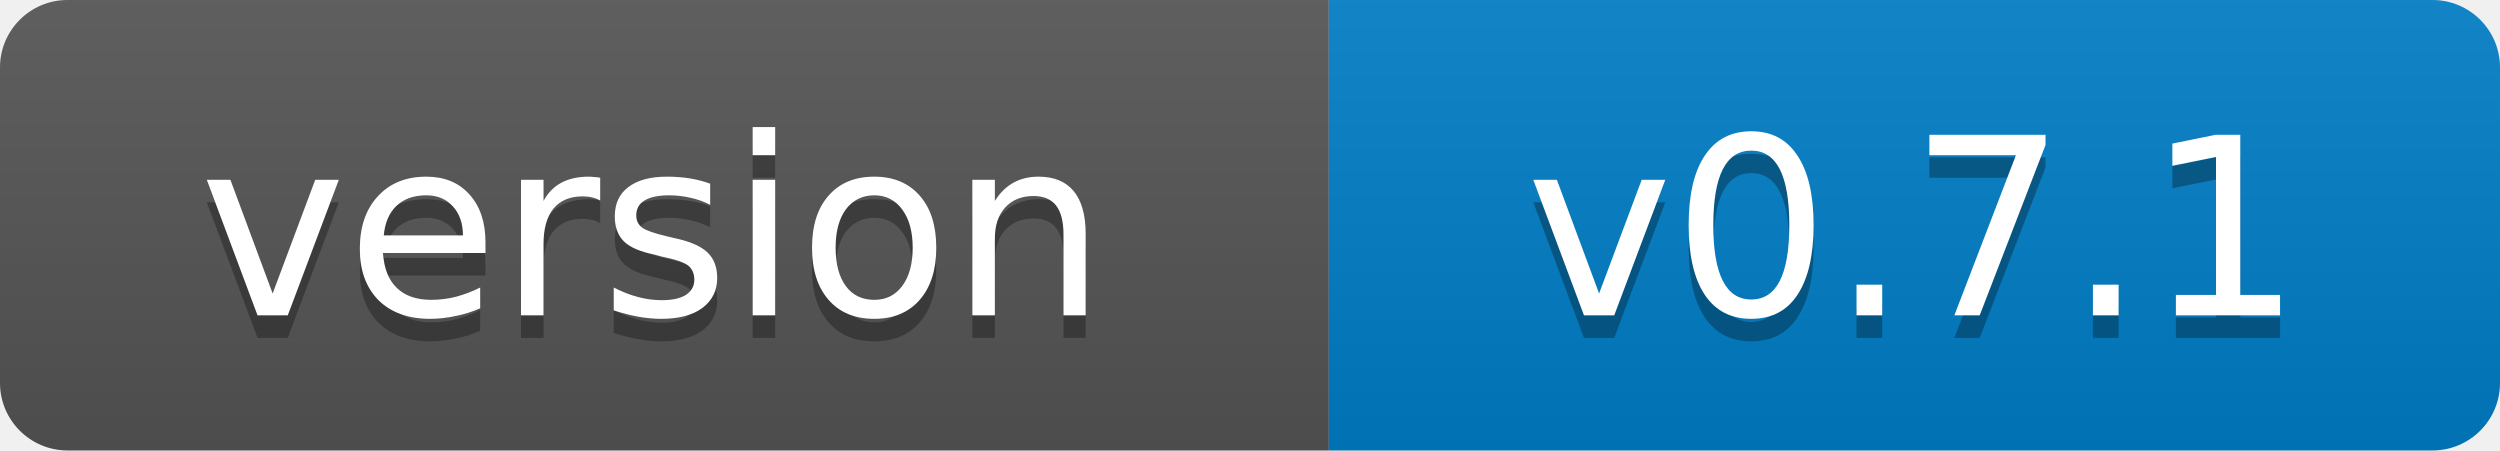
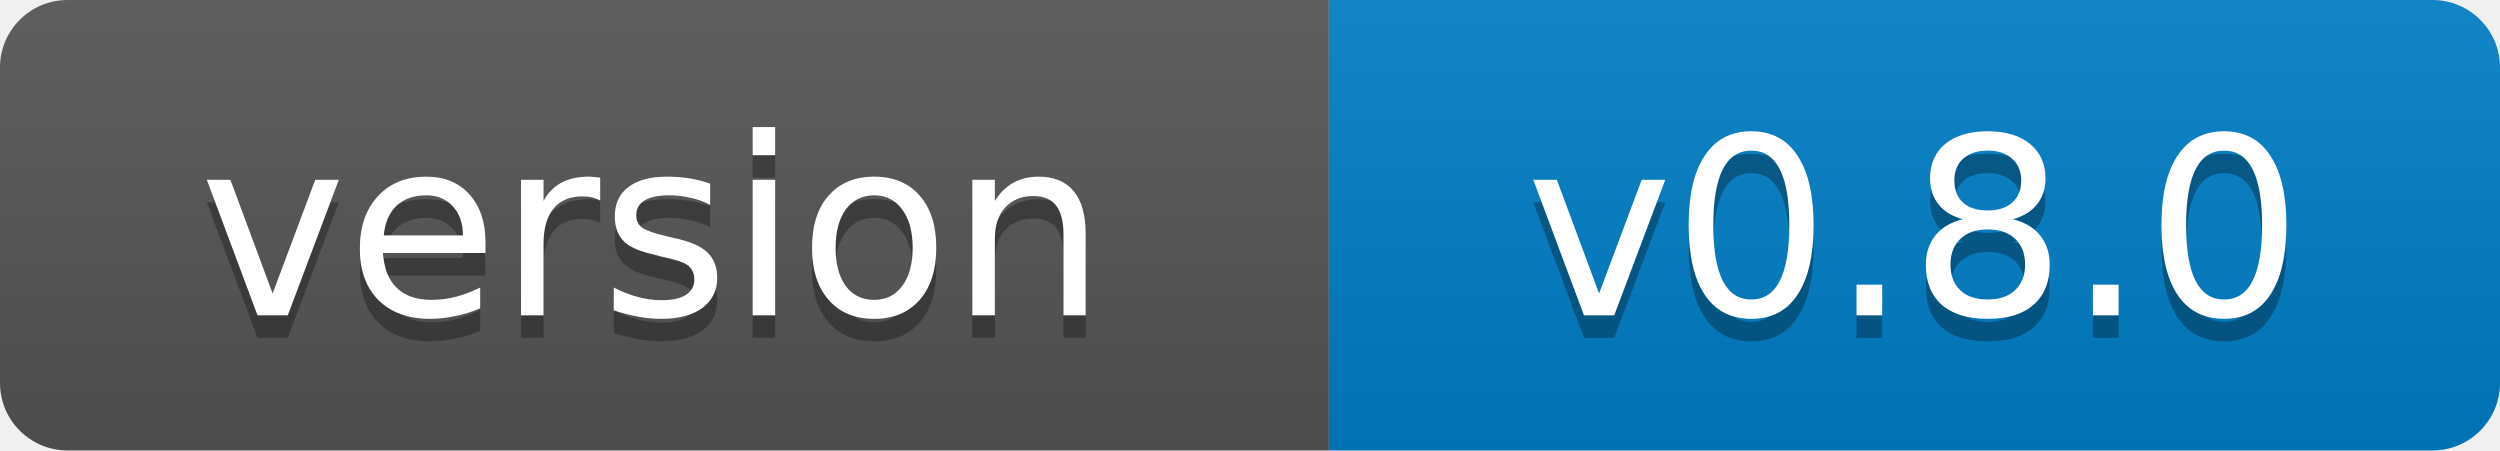
- <svg xmlns="http://www.w3.org/2000/svg" width="111" height="20" role="img" aria-label="version: v0.7.1">
+ <svg xmlns="http://www.w3.org/2000/svg" width="111" height="20" role="img" aria-label="version: v0.8.0">
  <linearGradient id="s" x2="0" y2="100%">
    <stop offset="0" stop-color="#bbb" stop-opacity=".1" />
    <stop offset="1" stop-opacity=".1" />
  </linearGradient>
  <clipPath id="r">
    <rect width="111" height="20" rx="3" fill="#fff" />
  </clipPath>
  <g clip-path="url(#r)">
    <rect width="59" height="20" fill="#555" />
    <rect x="59" width="52" height="20" fill="#007ec6" />
    <rect width="111" height="20" fill="url(#s)" />
  </g>
  <g fill="#fff" text-anchor="middle" font-family="Verdana,Geneva,DejaVu Sans,sans-serif" font-size="11">
    <text x="29" y="15" fill="#010101" fill-opacity=".3">version</text>
    <text x="29" y="14">version</text>
-     <text x="85" y="15" fill="#010101" fill-opacity=".3">v0.7.1</text>
-     <text x="85" y="14">v0.7.1</text>
+     <text x="85" y="15" fill="#010101" fill-opacity=".3">v0.8.0</text>
+     <text x="85" y="14">v0.8.0</text>
  </g>
</svg>
